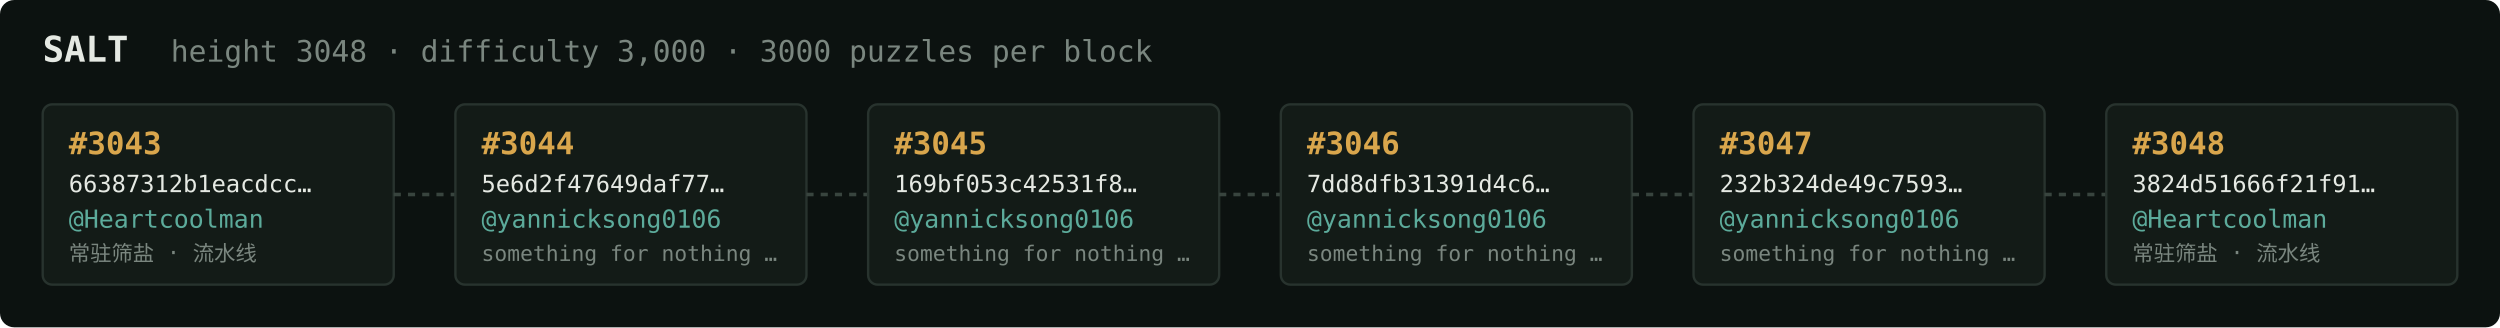
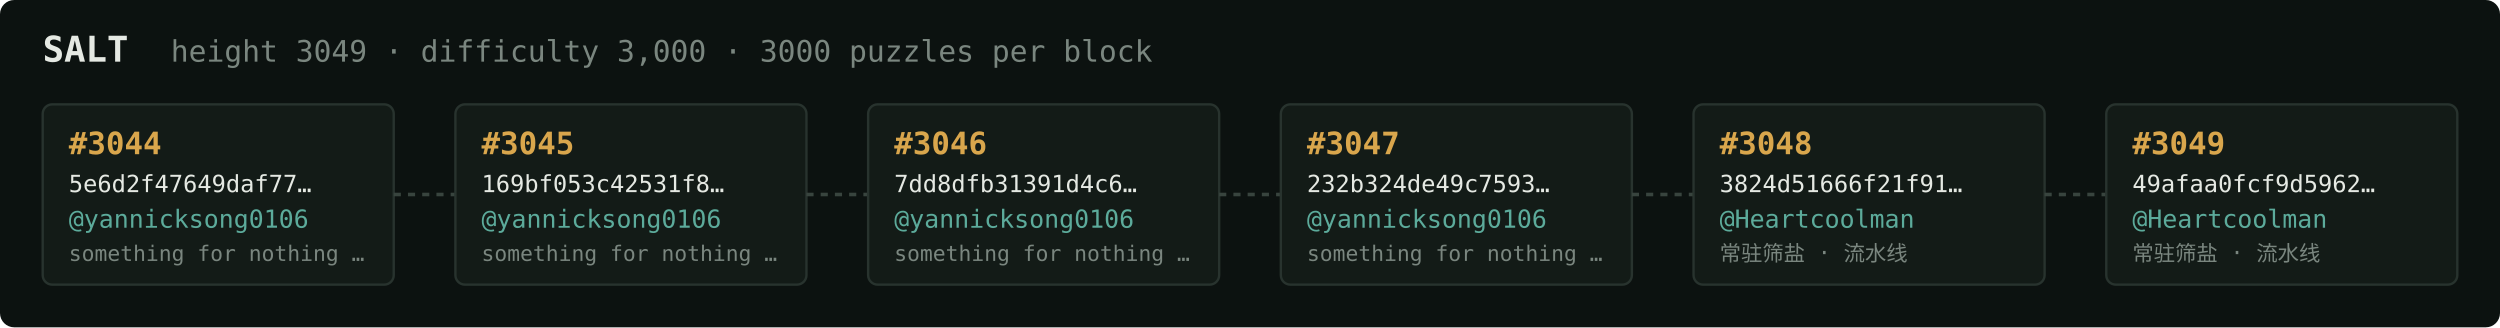
<svg xmlns="http://www.w3.org/2000/svg" width="1054" height="138" viewBox="0 0 1054 138" font-family="ui-monospace,SFMono-Regular,Menlo,monospace">
  <rect fill="#0c1210" width="1054" height="138" rx="6" />
  <text x="18" y="26" fill="#e5e9e3" font-size="15" font-weight="700">SALT</text>
-   <text x="72" y="26" fill="#7a867f" font-size="12.5">height 3048 · difficulty 3,000 · 3000 puzzles per block</text>
+   <text x="72" y="26" fill="#7a867f" font-size="12.5">height 3049 · difficulty 3,000 · 3000 puzzles per block</text>
  <rect x="18" y="44" width="148" height="76" rx="4" fill="#131b17" stroke="#28332e" stroke-width="1" />
-   <text x="29" y="65" fill="#d9a64c" font-size="13" font-weight="700">#3043</text>
-   <text x="29" y="81" fill="#e5e9e3" font-size="10">66387312b1eacdcc…</text>
-   <text x="29" y="96" fill="#5cab9b" font-size="10.5">@Heartcoolman</text>
-   <text x="29" y="110" fill="#7a867f" font-size="9">常驻筛盐 · 流水线</text>
+   <text x="29" y="65" fill="#d9a64c" font-size="13" font-weight="700">#3044</text>
+   <text x="29" y="81" fill="#e5e9e3" font-size="10">5e6d2f47649daf77…</text>
+   <text x="29" y="96" fill="#5cab9b" font-size="10.5">@yannicksong0106</text>
+   <text x="29" y="110" fill="#7a867f" font-size="9">something for nothing …</text>
  <line x1="166" y1="82.0" x2="192" y2="82.0" stroke="#38443e" stroke-width="1.5" stroke-dasharray="3 3" />
  <rect x="192" y="44" width="148" height="76" rx="4" fill="#131b17" stroke="#28332e" stroke-width="1" />
-   <text x="203" y="65" fill="#d9a64c" font-size="13" font-weight="700">#3044</text>
-   <text x="203" y="81" fill="#e5e9e3" font-size="10">5e6d2f47649daf77…</text>
+   <text x="203" y="65" fill="#d9a64c" font-size="13" font-weight="700">#3045</text>
+   <text x="203" y="81" fill="#e5e9e3" font-size="10">169bf053c42531f8…</text>
  <text x="203" y="96" fill="#5cab9b" font-size="10.5">@yannicksong0106</text>
  <text x="203" y="110" fill="#7a867f" font-size="9">something for nothing …</text>
  <line x1="340" y1="82.0" x2="366" y2="82.0" stroke="#38443e" stroke-width="1.5" stroke-dasharray="3 3" />
  <rect x="366" y="44" width="148" height="76" rx="4" fill="#131b17" stroke="#28332e" stroke-width="1" />
-   <text x="377" y="65" fill="#d9a64c" font-size="13" font-weight="700">#3045</text>
-   <text x="377" y="81" fill="#e5e9e3" font-size="10">169bf053c42531f8…</text>
+   <text x="377" y="65" fill="#d9a64c" font-size="13" font-weight="700">#3046</text>
+   <text x="377" y="81" fill="#e5e9e3" font-size="10">7dd8dfb31391d4c6…</text>
  <text x="377" y="96" fill="#5cab9b" font-size="10.5">@yannicksong0106</text>
  <text x="377" y="110" fill="#7a867f" font-size="9">something for nothing …</text>
  <line x1="514" y1="82.0" x2="540" y2="82.0" stroke="#38443e" stroke-width="1.5" stroke-dasharray="3 3" />
  <rect x="540" y="44" width="148" height="76" rx="4" fill="#131b17" stroke="#28332e" stroke-width="1" />
-   <text x="551" y="65" fill="#d9a64c" font-size="13" font-weight="700">#3046</text>
-   <text x="551" y="81" fill="#e5e9e3" font-size="10">7dd8dfb31391d4c6…</text>
+   <text x="551" y="65" fill="#d9a64c" font-size="13" font-weight="700">#3047</text>
+   <text x="551" y="81" fill="#e5e9e3" font-size="10">232b324de49c7593…</text>
  <text x="551" y="96" fill="#5cab9b" font-size="10.5">@yannicksong0106</text>
  <text x="551" y="110" fill="#7a867f" font-size="9">something for nothing …</text>
  <line x1="688" y1="82.0" x2="714" y2="82.0" stroke="#38443e" stroke-width="1.5" stroke-dasharray="3 3" />
  <rect x="714" y="44" width="148" height="76" rx="4" fill="#131b17" stroke="#28332e" stroke-width="1" />
-   <text x="725" y="65" fill="#d9a64c" font-size="13" font-weight="700">#3047</text>
-   <text x="725" y="81" fill="#e5e9e3" font-size="10">232b324de49c7593…</text>
-   <text x="725" y="96" fill="#5cab9b" font-size="10.5">@yannicksong0106</text>
-   <text x="725" y="110" fill="#7a867f" font-size="9">something for nothing …</text>
+   <text x="725" y="65" fill="#d9a64c" font-size="13" font-weight="700">#3048</text>
+   <text x="725" y="81" fill="#e5e9e3" font-size="10">3824d51666f21f91…</text>
+   <text x="725" y="96" fill="#5cab9b" font-size="10.5">@Heartcoolman</text>
+   <text x="725" y="110" fill="#7a867f" font-size="9">常驻筛盐 · 流水线</text>
  <line x1="862" y1="82.0" x2="888" y2="82.0" stroke="#38443e" stroke-width="1.5" stroke-dasharray="3 3" />
  <rect x="888" y="44" width="148" height="76" rx="4" fill="#131b17" stroke="#28332e" stroke-width="1" />
-   <text x="899" y="65" fill="#d9a64c" font-size="13" font-weight="700">#3048</text>
-   <text x="899" y="81" fill="#e5e9e3" font-size="10">3824d51666f21f91…</text>
+   <text x="899" y="65" fill="#d9a64c" font-size="13" font-weight="700">#3049</text>
+   <text x="899" y="81" fill="#e5e9e3" font-size="10">49afaa0fcf9d5962…</text>
  <text x="899" y="96" fill="#5cab9b" font-size="10.5">@Heartcoolman</text>
  <text x="899" y="110" fill="#7a867f" font-size="9">常驻筛盐 · 流水线</text>
</svg>
